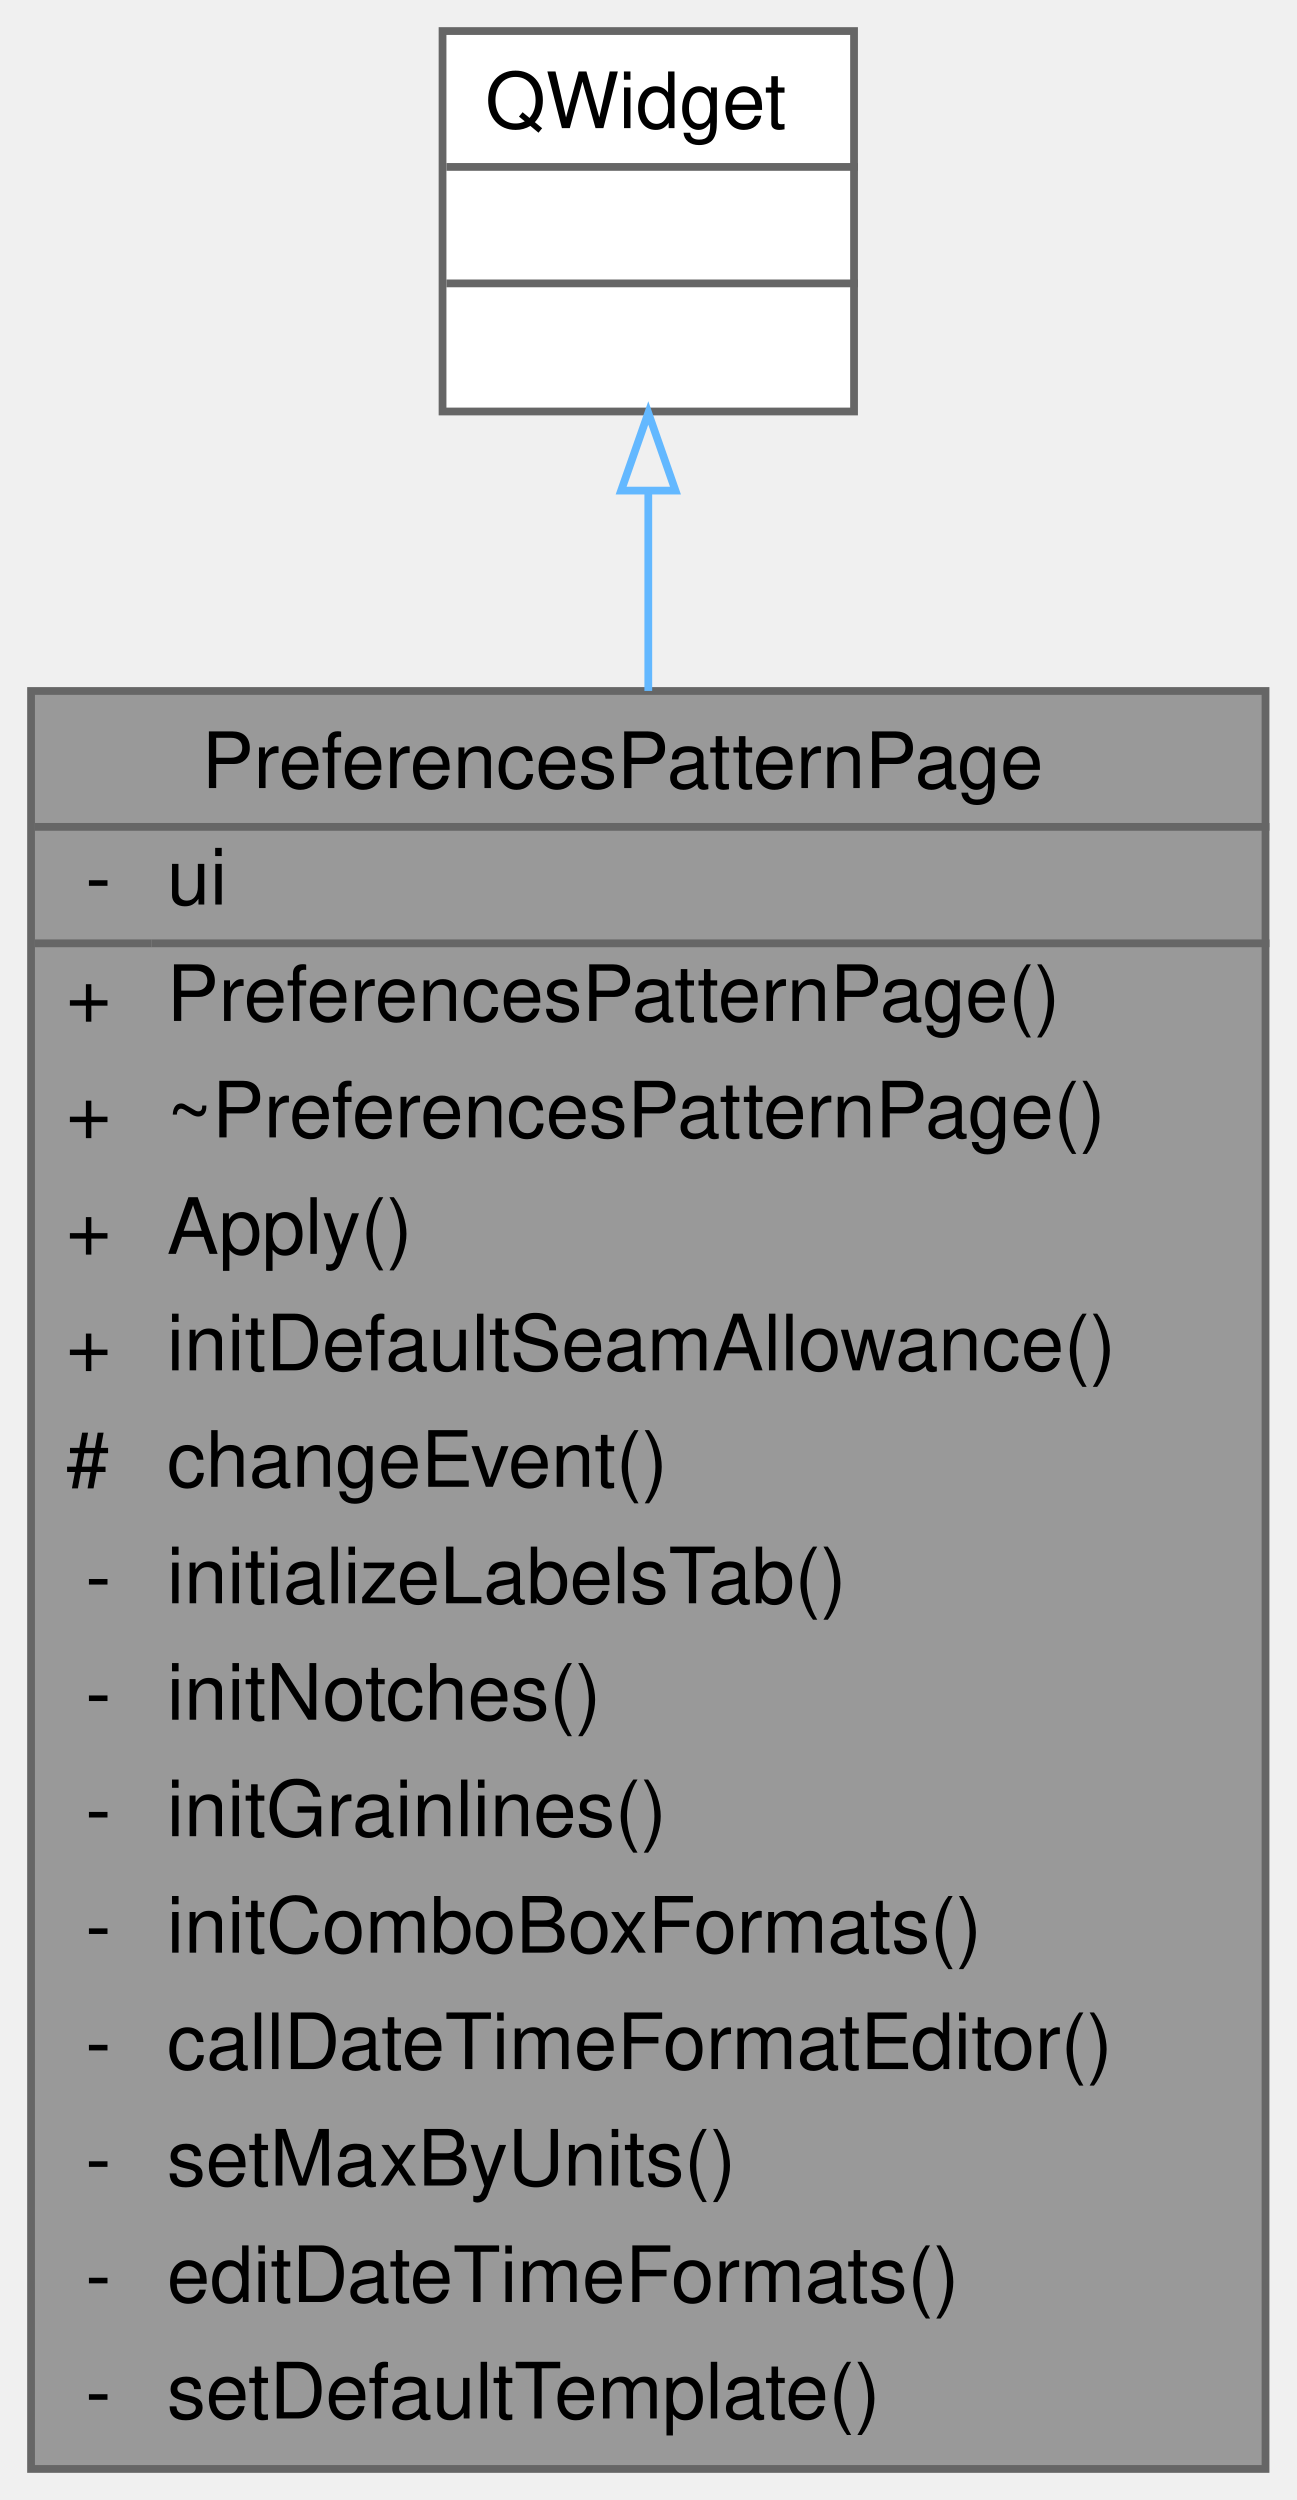
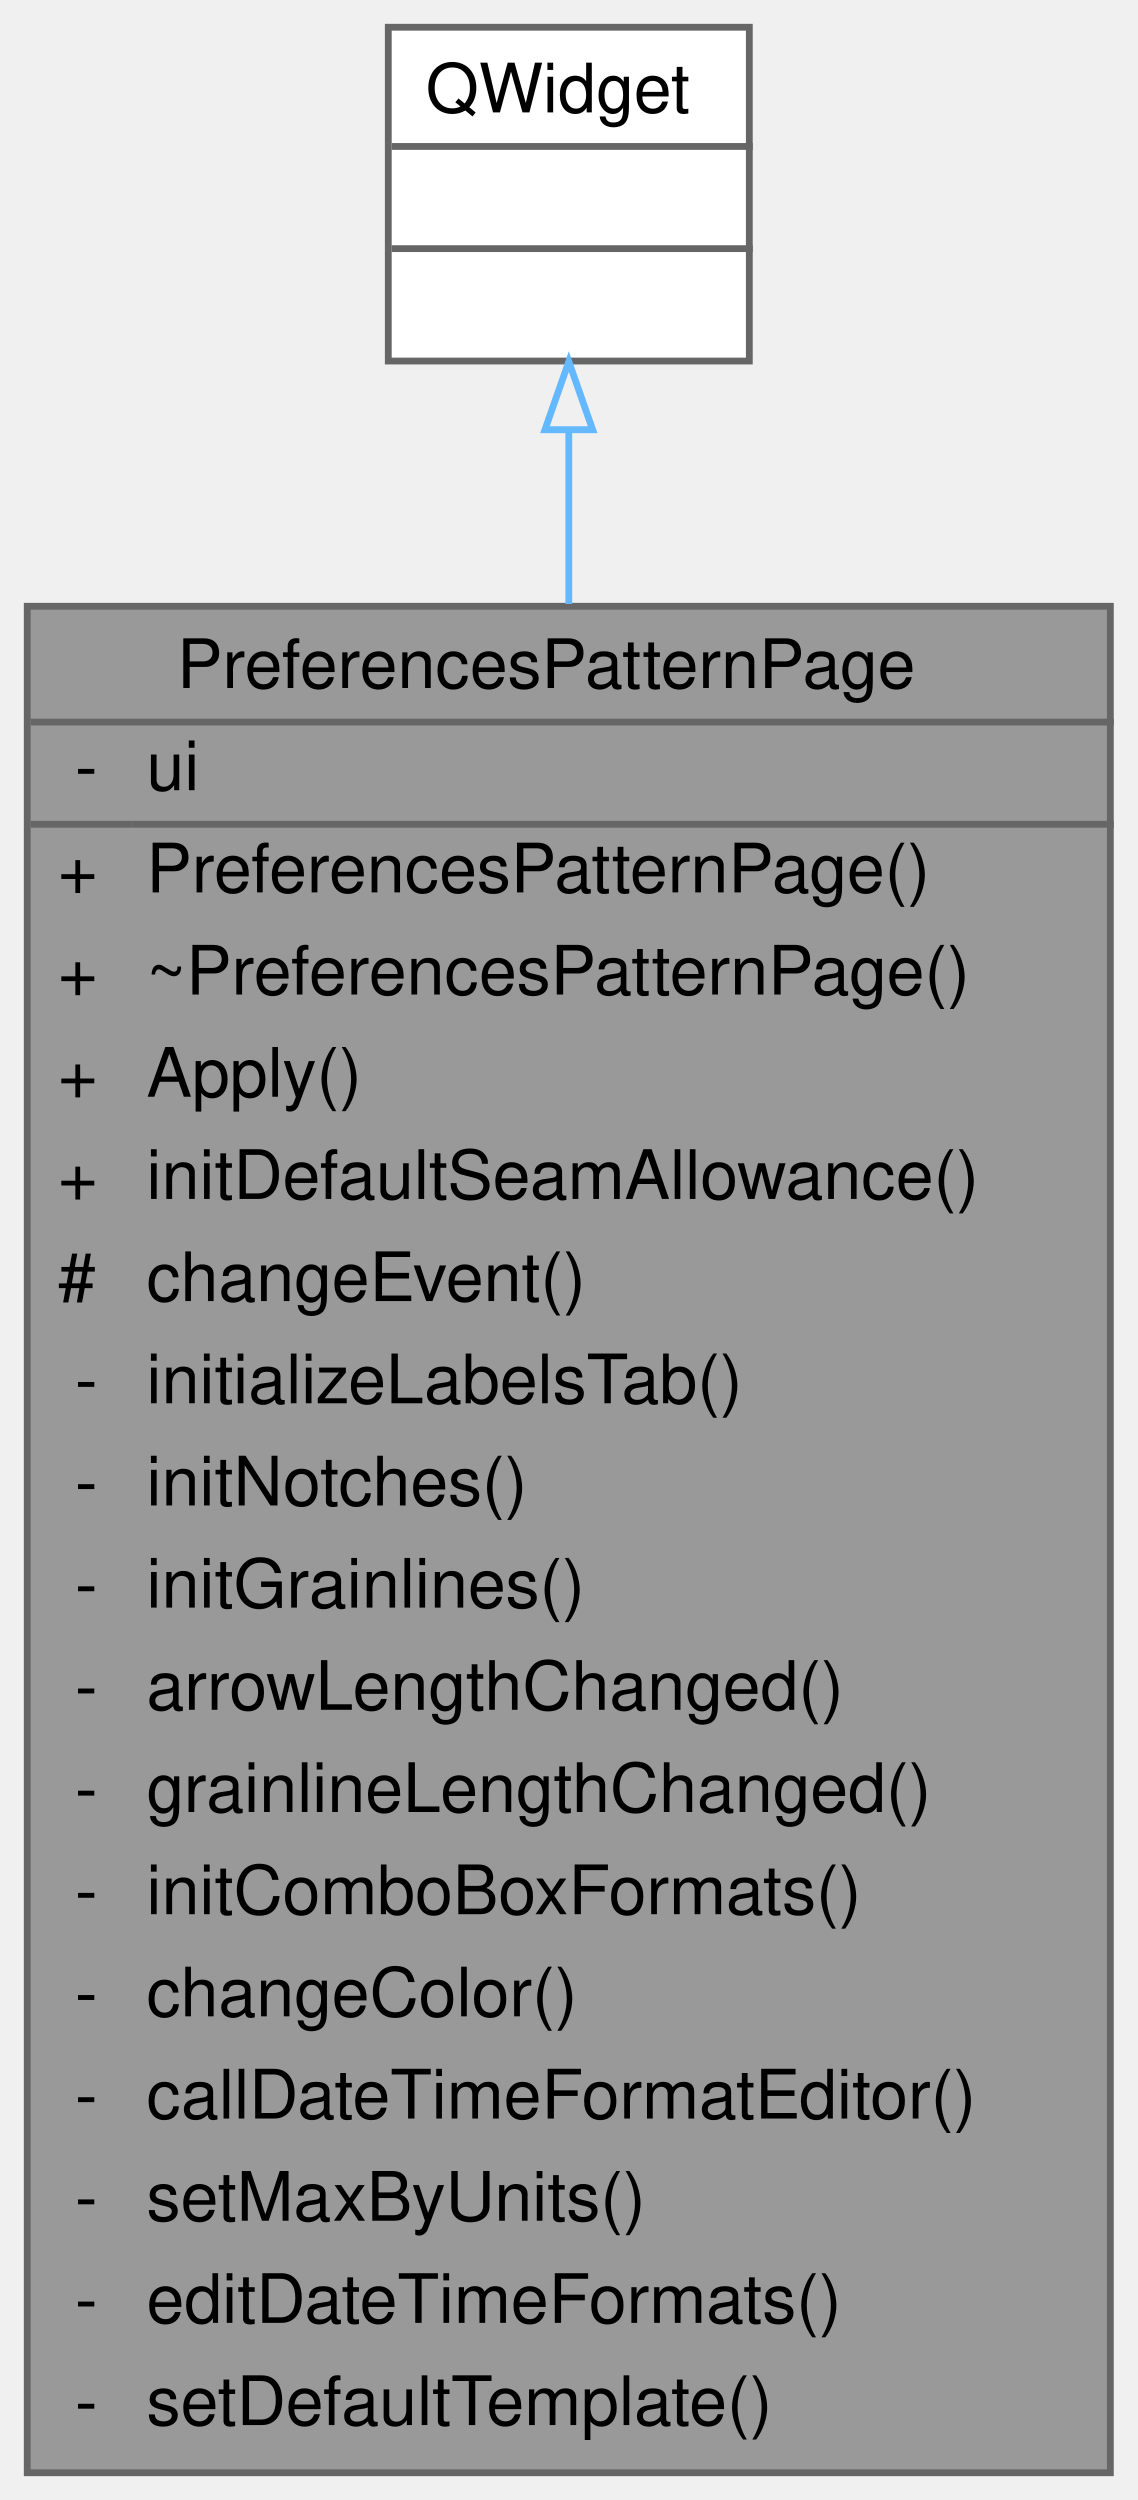
- <svg xmlns="http://www.w3.org/2000/svg" xmlns:xlink="http://www.w3.org/1999/xlink" width="167pt" height="322pt" viewBox="0.00 0.00 167.00 322.00">
-   <g id="graph0" class="graph" transform="scale(1 1) rotate(0) translate(4 318)">
+ <svg xmlns="http://www.w3.org/2000/svg" xmlns:xlink="http://www.w3.org/1999/xlink" width="167pt" height="367pt" viewBox="0.00 0.00 167.00 367.00">
+   <g id="graph0" class="graph" transform="scale(1 1) rotate(0) translate(4 363)">
    <g id="Node000001" class="node">
      <g id="a_Node000001">
        <a xlink:title=" ">
-           <polygon fill="#999999" stroke="transparent" points="159,-229 0,-229 0,0 159,0 159,-229" />
-           <text text-anchor="start" x="22" y="-216.5" font-family="Helvetica,sans-Serif" font-size="10.00">PreferencesPatternPage</text>
-           <text text-anchor="start" x="7" y="-201.5" font-family="Helvetica,sans-Serif" font-size="10.00">-</text>
-           <text text-anchor="start" x="17.5" y="-201.5" font-family="Helvetica,sans-Serif" font-size="10.00">ui</text>
-           <text text-anchor="start" x="4.5" y="-186.5" font-family="Helvetica,sans-Serif" font-size="10.00">+</text>
-           <text text-anchor="start" x="17.5" y="-186.5" font-family="Helvetica,sans-Serif" font-size="10.00">PreferencesPatternPage()</text>
-           <text text-anchor="start" x="4.5" y="-171.5" font-family="Helvetica,sans-Serif" font-size="10.00">+</text>
-           <text text-anchor="start" x="17.5" y="-171.5" font-family="Helvetica,sans-Serif" font-size="10.00">~PreferencesPatternPage()</text>
-           <text text-anchor="start" x="4.5" y="-156.5" font-family="Helvetica,sans-Serif" font-size="10.00">+</text>
-           <text text-anchor="start" x="17.5" y="-156.5" font-family="Helvetica,sans-Serif" font-size="10.00">Apply()</text>
-           <text text-anchor="start" x="4.5" y="-141.5" font-family="Helvetica,sans-Serif" font-size="10.00">+</text>
-           <text text-anchor="start" x="17.5" y="-141.5" font-family="Helvetica,sans-Serif" font-size="10.00">initDefaultSeamAllowance()</text>
-           <text text-anchor="start" x="4.5" y="-126.5" font-family="Helvetica,sans-Serif" font-size="10.00">#</text>
-           <text text-anchor="start" x="17.5" y="-126.5" font-family="Helvetica,sans-Serif" font-size="10.00">changeEvent()</text>
-           <text text-anchor="start" x="7" y="-111.5" font-family="Helvetica,sans-Serif" font-size="10.00">-</text>
-           <text text-anchor="start" x="17.5" y="-111.5" font-family="Helvetica,sans-Serif" font-size="10.00">initializeLabelsTab()</text>
-           <text text-anchor="start" x="7" y="-96.5" font-family="Helvetica,sans-Serif" font-size="10.00">-</text>
-           <text text-anchor="start" x="17.5" y="-96.5" font-family="Helvetica,sans-Serif" font-size="10.00">initNotches()</text>
-           <text text-anchor="start" x="7" y="-81.5" font-family="Helvetica,sans-Serif" font-size="10.00">-</text>
-           <text text-anchor="start" x="17.5" y="-81.5" font-family="Helvetica,sans-Serif" font-size="10.00">initGrainlines()</text>
-           <text text-anchor="start" x="7" y="-66.5" font-family="Helvetica,sans-Serif" font-size="10.00">-</text>
-           <text text-anchor="start" x="17.5" y="-66.5" font-family="Helvetica,sans-Serif" font-size="10.00">initComboBoxFormats()</text>
-           <text text-anchor="start" x="7" y="-51.5" font-family="Helvetica,sans-Serif" font-size="10.00">-</text>
-           <text text-anchor="start" x="17.5" y="-51.5" font-family="Helvetica,sans-Serif" font-size="10.00">callDateTimeFormatEditor()</text>
-           <text text-anchor="start" x="7" y="-36.5" font-family="Helvetica,sans-Serif" font-size="10.00">-</text>
-           <text text-anchor="start" x="17.5" y="-36.5" font-family="Helvetica,sans-Serif" font-size="10.00">setMaxByUnits()</text>
-           <text text-anchor="start" x="7" y="-21.5" font-family="Helvetica,sans-Serif" font-size="10.00">-</text>
-           <text text-anchor="start" x="17.5" y="-21.5" font-family="Helvetica,sans-Serif" font-size="10.00">editDateTimeFormats()</text>
-           <text text-anchor="start" x="7" y="-6.5" font-family="Helvetica,sans-Serif" font-size="10.00">-</text>
-           <text text-anchor="start" x="17.5" y="-6.5" font-family="Helvetica,sans-Serif" font-size="10.00">setDefaultTemplate()</text>
-           <polygon fill="#666666" stroke="#666666" points="0.5,-211.5 0.5,-211.5 159.5,-211.5 159.5,-211.5 0.5,-211.5" />
-           <polygon fill="#666666" stroke="#666666" points="0.5,-196.5 0.5,-196.5 15.5,-196.5 15.5,-196.5 0.5,-196.5" />
-           <polygon fill="#666666" stroke="#666666" points="15.5,-196.5 15.5,-196.5 159.5,-196.5 159.5,-196.5 15.5,-196.5" />
-           <polygon fill="none" stroke="#666666" points="0,0 0,-229 159,-229 159,0 0,0" />
+           <polygon fill="#999999" stroke="transparent" points="159,-274 0,-274 0,0 159,0 159,-274" />
+           <text text-anchor="start" x="22" y="-262" font-family="Helvetica,sans-Serif" font-size="10.00">PreferencesPatternPage</text>
+           <text text-anchor="start" x="7" y="-247" font-family="Helvetica,sans-Serif" font-size="10.00">-</text>
+           <text text-anchor="start" x="17.5" y="-247" font-family="Helvetica,sans-Serif" font-size="10.00">ui</text>
+           <text text-anchor="start" x="4.5" y="-232" font-family="Helvetica,sans-Serif" font-size="10.00">+</text>
+           <text text-anchor="start" x="17.5" y="-232" font-family="Helvetica,sans-Serif" font-size="10.00">PreferencesPatternPage()</text>
+           <text text-anchor="start" x="4.5" y="-217" font-family="Helvetica,sans-Serif" font-size="10.00">+</text>
+           <text text-anchor="start" x="17.5" y="-217" font-family="Helvetica,sans-Serif" font-size="10.00">~PreferencesPatternPage()</text>
+           <text text-anchor="start" x="4.5" y="-202" font-family="Helvetica,sans-Serif" font-size="10.00">+</text>
+           <text text-anchor="start" x="17.5" y="-202" font-family="Helvetica,sans-Serif" font-size="10.00">Apply()</text>
+           <text text-anchor="start" x="4.5" y="-187" font-family="Helvetica,sans-Serif" font-size="10.00">+</text>
+           <text text-anchor="start" x="17.5" y="-187" font-family="Helvetica,sans-Serif" font-size="10.00">initDefaultSeamAllowance()</text>
+           <text text-anchor="start" x="4.5" y="-172" font-family="Helvetica,sans-Serif" font-size="10.00">#</text>
+           <text text-anchor="start" x="17.5" y="-172" font-family="Helvetica,sans-Serif" font-size="10.00">changeEvent()</text>
+           <text text-anchor="start" x="7" y="-157" font-family="Helvetica,sans-Serif" font-size="10.00">-</text>
+           <text text-anchor="start" x="17.5" y="-157" font-family="Helvetica,sans-Serif" font-size="10.00">initializeLabelsTab()</text>
+           <text text-anchor="start" x="7" y="-142" font-family="Helvetica,sans-Serif" font-size="10.00">-</text>
+           <text text-anchor="start" x="17.5" y="-142" font-family="Helvetica,sans-Serif" font-size="10.00">initNotches()</text>
+           <text text-anchor="start" x="7" y="-127" font-family="Helvetica,sans-Serif" font-size="10.00">-</text>
+           <text text-anchor="start" x="17.5" y="-127" font-family="Helvetica,sans-Serif" font-size="10.00">initGrainlines()</text>
+           <text text-anchor="start" x="7" y="-112" font-family="Helvetica,sans-Serif" font-size="10.00">-</text>
+           <text text-anchor="start" x="17.5" y="-112" font-family="Helvetica,sans-Serif" font-size="10.00">arrowLengthChanged()</text>
+           <text text-anchor="start" x="7" y="-97" font-family="Helvetica,sans-Serif" font-size="10.00">-</text>
+           <text text-anchor="start" x="17.5" y="-97" font-family="Helvetica,sans-Serif" font-size="10.00">grainlineLengthChanged()</text>
+           <text text-anchor="start" x="7" y="-82" font-family="Helvetica,sans-Serif" font-size="10.00">-</text>
+           <text text-anchor="start" x="17.5" y="-82" font-family="Helvetica,sans-Serif" font-size="10.00">initComboBoxFormats()</text>
+           <text text-anchor="start" x="7" y="-67" font-family="Helvetica,sans-Serif" font-size="10.00">-</text>
+           <text text-anchor="start" x="17.5" y="-67" font-family="Helvetica,sans-Serif" font-size="10.00">changeColor()</text>
+           <text text-anchor="start" x="7" y="-52" font-family="Helvetica,sans-Serif" font-size="10.00">-</text>
+           <text text-anchor="start" x="17.5" y="-52" font-family="Helvetica,sans-Serif" font-size="10.00">callDateTimeFormatEditor()</text>
+           <text text-anchor="start" x="7" y="-37" font-family="Helvetica,sans-Serif" font-size="10.00">-</text>
+           <text text-anchor="start" x="17.5" y="-37" font-family="Helvetica,sans-Serif" font-size="10.00">setMaxByUnits()</text>
+           <text text-anchor="start" x="7" y="-22" font-family="Helvetica,sans-Serif" font-size="10.00">-</text>
+           <text text-anchor="start" x="17.5" y="-22" font-family="Helvetica,sans-Serif" font-size="10.00">editDateTimeFormats()</text>
+           <text text-anchor="start" x="7" y="-7" font-family="Helvetica,sans-Serif" font-size="10.00">-</text>
+           <text text-anchor="start" x="17.5" y="-7" font-family="Helvetica,sans-Serif" font-size="10.00">setDefaultTemplate()</text>
+           <polygon fill="#666666" stroke="#666666" points="0.5,-257 0.5,-257 159.5,-257 159.5,-257 0.5,-257" />
+           <polygon fill="#666666" stroke="#666666" points="0.5,-242 0.5,-242 15.5,-242 15.5,-242 0.5,-242" />
+           <polygon fill="#666666" stroke="#666666" points="15.5,-242 15.5,-242 159.5,-242 159.5,-242 15.5,-242" />
+           <polygon fill="none" stroke="#666666" points="0,0 0,-274 159,-274 159,0 0,0" />
        </a>
      </g>
    </g>
    <g id="Node000002" class="node">
      <g id="a_Node000002">
        <a xlink:title=" ">
-           <polygon fill="white" stroke="transparent" points="106,-314 53,-314 53,-265 106,-265 106,-314" />
-           <text text-anchor="start" x="58.5" y="-301.5" font-family="Helvetica,sans-Serif" font-size="10.00">QWidget</text>
-           <text text-anchor="start" x="78" y="-286.5" font-family="Helvetica,sans-Serif" font-size="10.00"> </text>
-           <text text-anchor="start" x="78" y="-271.5" font-family="Helvetica,sans-Serif" font-size="10.00"> </text>
-           <polygon fill="#666666" stroke="#666666" points="53.5,-296.5 53.5,-296.5 106.5,-296.5 106.5,-296.5 53.5,-296.5" />
-           <polygon fill="#666666" stroke="#666666" points="53.5,-281.5 53.5,-281.5 106.5,-281.5 106.5,-281.5 53.5,-281.5" />
-           <polygon fill="none" stroke="#666666" points="53,-265 53,-314 106,-314 106,-265 53,-265" />
+           <polygon fill="white" stroke="transparent" points="106,-359 53,-359 53,-310 106,-310 106,-359" />
+           <text text-anchor="start" x="58.5" y="-346.5" font-family="Helvetica,sans-Serif" font-size="10.00">QWidget</text>
+           <text text-anchor="start" x="78" y="-331.5" font-family="Helvetica,sans-Serif" font-size="10.00"> </text>
+           <text text-anchor="start" x="78" y="-316.5" font-family="Helvetica,sans-Serif" font-size="10.00"> </text>
+           <polygon fill="#666666" stroke="#666666" points="53.5,-341.5 53.5,-341.5 106.5,-341.5 106.5,-341.5 53.5,-341.5" />
+           <polygon fill="#666666" stroke="#666666" points="53.5,-326.5 53.5,-326.5 106.5,-326.5 106.5,-326.5 53.5,-326.5" />
+           <polygon fill="none" stroke="#666666" points="53,-310 53,-359 106,-359 106,-310 53,-310" />
        </a>
      </g>
    </g>
    <g id="edge1_Node000001_Node000002" class="edge">
      <g id="a_edge1_Node000001_Node000002">
        <a xlink:title=" ">
-           <path fill="none" stroke="#63b8ff" d="M79.5,-254.77C79.5,-246.96 79.5,-238.21 79.5,-229.01" />
-           <polygon fill="none" stroke="#63b8ff" points="76,-254.81 79.5,-264.81 83,-254.81 76,-254.81" />
+           <path fill="none" stroke="#63b8ff" d="M79.5,-299.74C79.5,-292.08 79.5,-283.47 79.5,-274.33" />
+           <polygon fill="none" stroke="#63b8ff" points="76,-299.92 79.5,-309.92 83,-299.92 76,-299.92" />
        </a>
      </g>
    </g>
  </g>
</svg>
